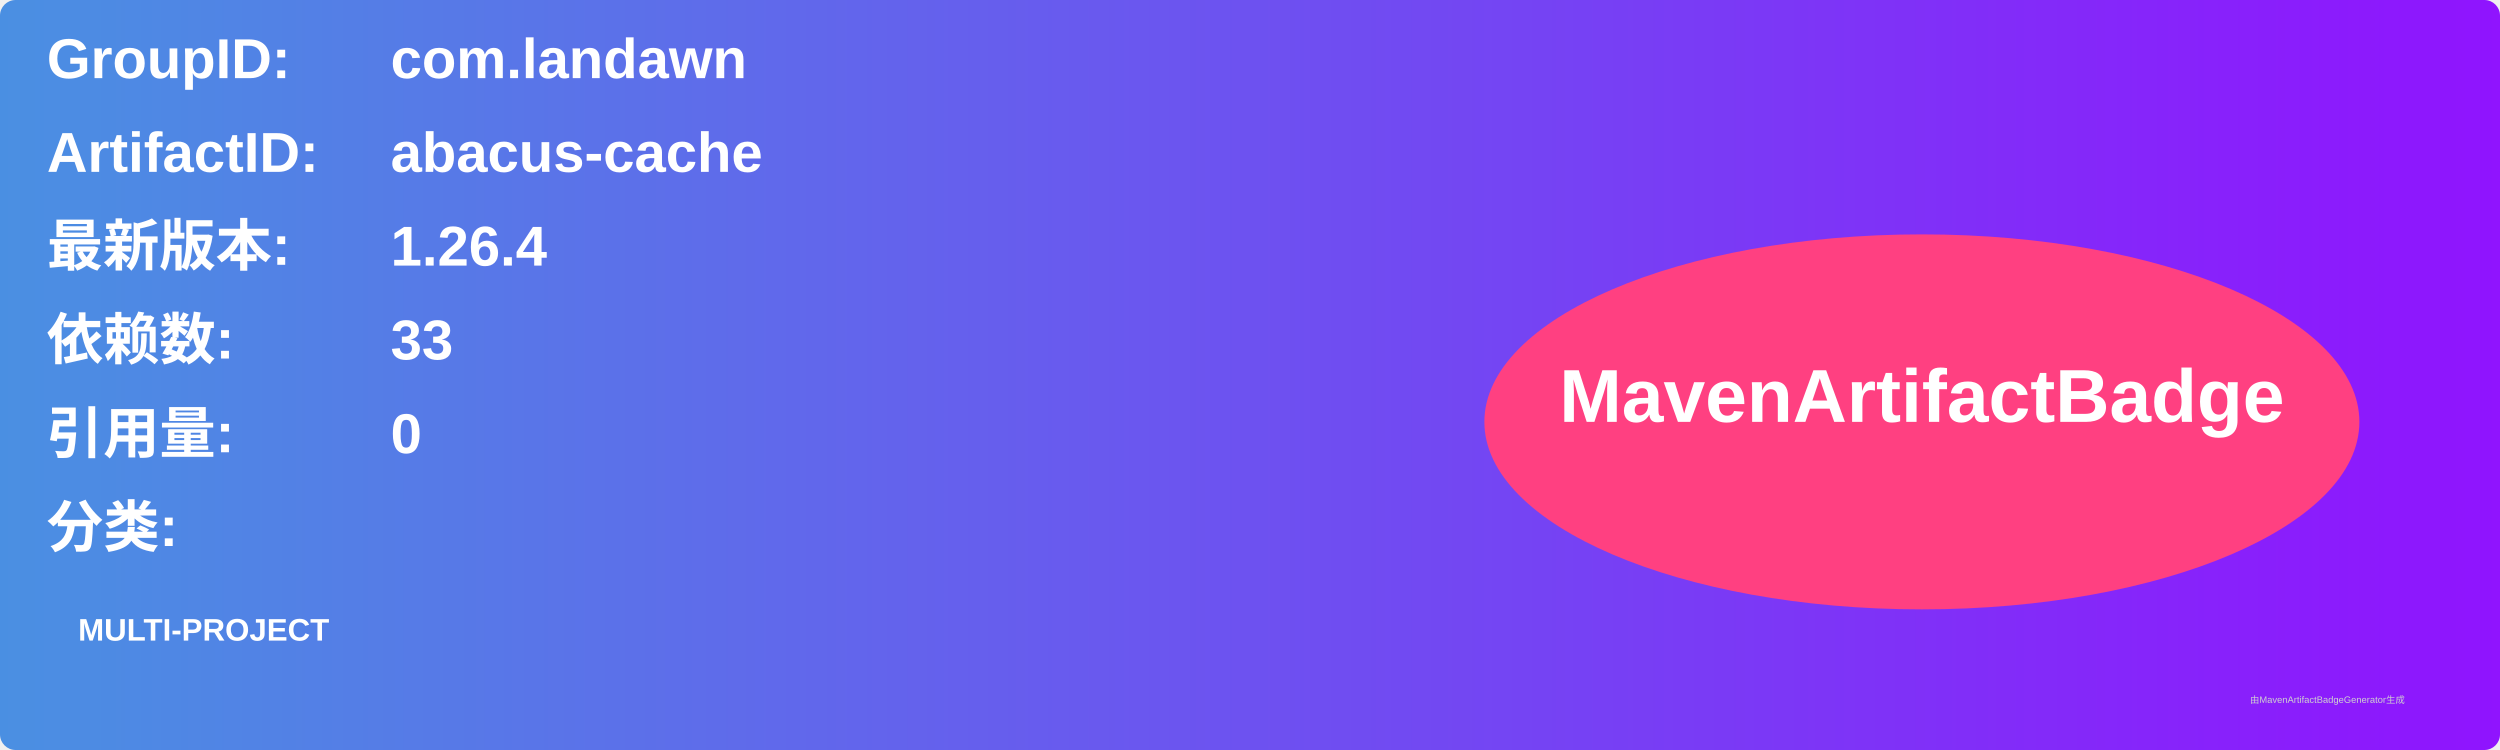
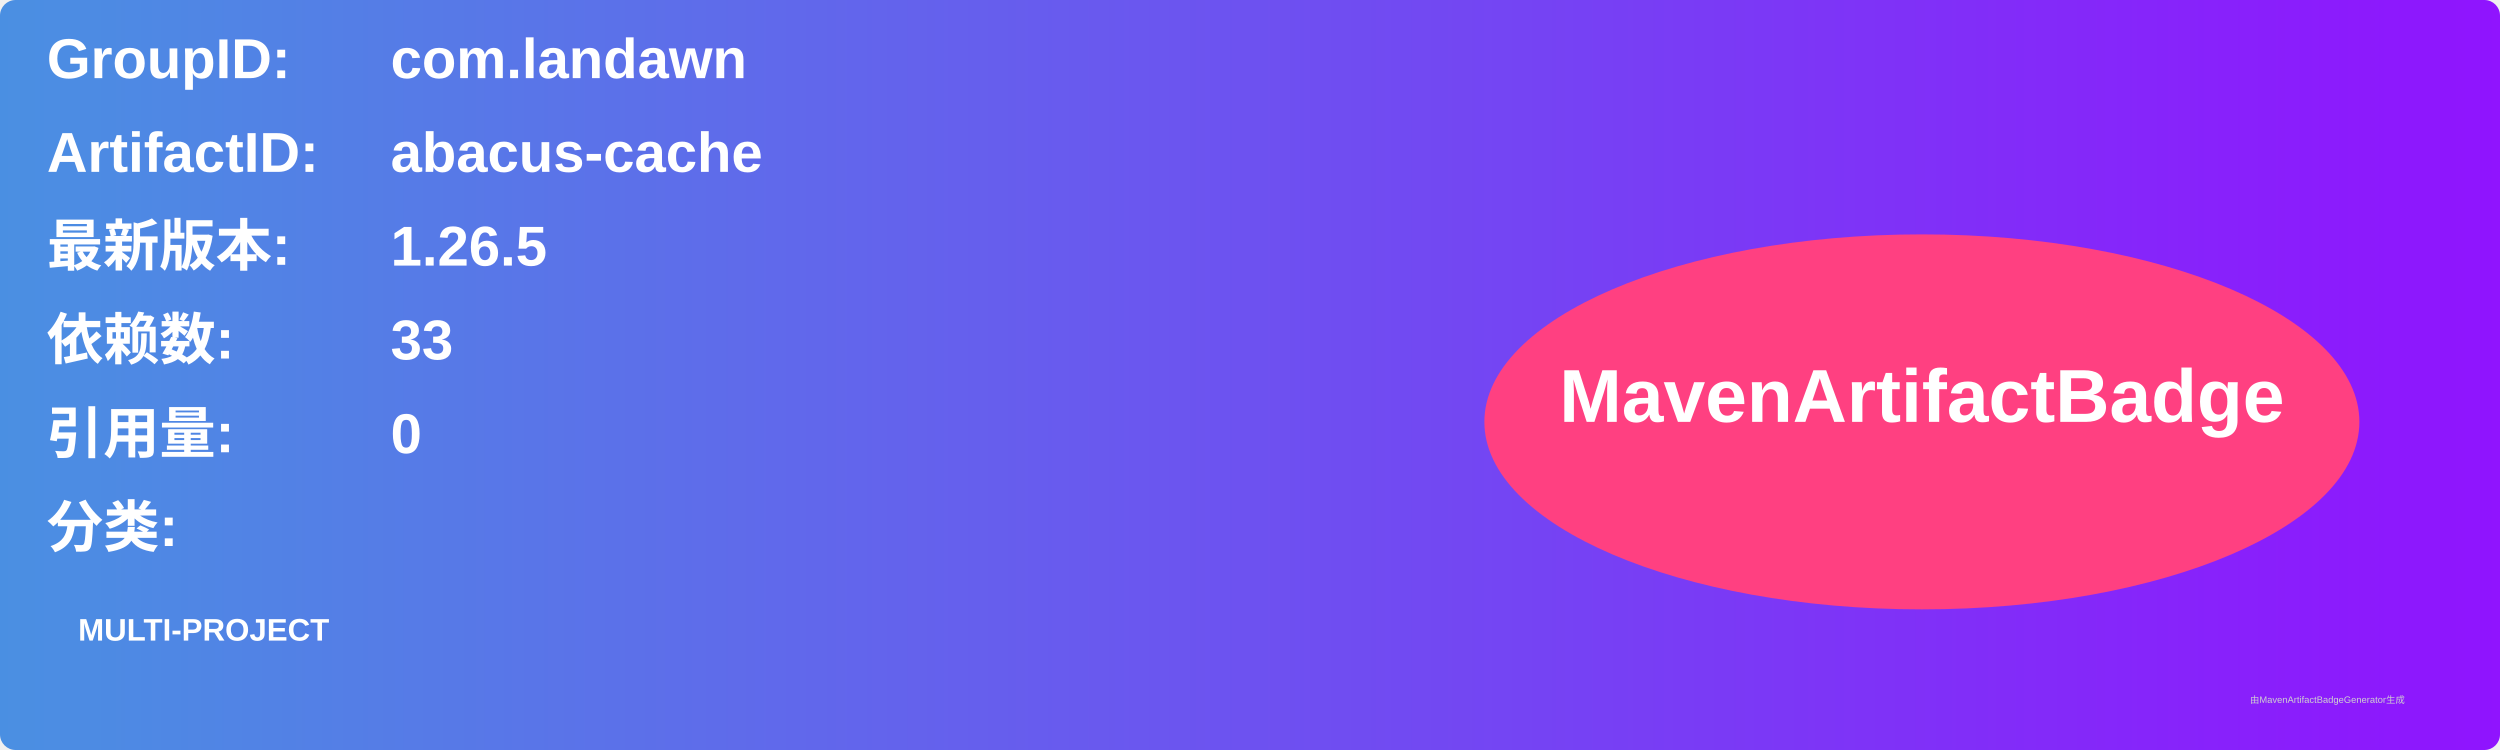
<svg xmlns="http://www.w3.org/2000/svg" width="800" height="240" viewBox="0 0 800 240">
  <linearGradient id="grad" x1="0%" y1="0%" x2="100%" y2="0%">
    <stop offset="0%" stop-color="#4a90e2" />
    <stop offset="100%" stop-color="#9013fe" />
  </linearGradient>
  <rect width="100%" height="100%" rx="5" ry="5" fill="url(#grad)" />
  <g transform="translate(15, 15)">
    <text x="0" y="10" font-family="Arial" font-size="18" fill="white" font-weight="bold" width="260">GroupID:</text>
    <text x="110" y="10" font-family="Arial" font-size="18" fill="white" font-weight="bold" width="460">com.landawn</text>
    <text x="0" y="40" font-family="Arial" font-size="18" fill="white" font-weight="bold" width="260">ArtifactID:</text>
    <text x="110" y="40" font-family="Arial" font-size="18" fill="white" font-weight="bold" width="460">abacus-cache</text>
    <text x="0" y="70" font-family="Arial" font-size="18" fill="white" font-weight="bold">最新版本:</text>
    <text x="110" y="70" font-family="Arial" font-size="18" fill="white" font-weight="bold">
-       <tspan font-weight="bold">1.26.4</tspan>
+       <tspan font-weight="bold">1.26.5</tspan>
    </text>
    <text x="0" y="100" font-family="Arial" font-size="18" fill="white" font-weight="bold">依赖数: </text>
    <text x="110" y="100" font-family="Arial" font-size="18" fill="white">
      <tspan font-weight="bold">33</tspan>
    </text>
    <text x="0" y="130" font-family="Arial" font-size="18" fill="white" font-weight="bold">引用量: </text>
    <text x="110" y="130" font-family="Arial" font-size="18" fill="white">
      <tspan font-weight="bold">0</tspan>
    </text>
    <text x="0" y="160" font-family="Arial" font-size="18" fill="white" font-weight="bold">分类:</text>
    <text x="10" y="190" font-family="Arial" font-size="10" fill="white">
      <tspan font-weight="bold">MULTI-PROJECT</tspan>
    </text>
    <ellipse cx="600" cy="120" rx="140" ry="60" fill="#ff4081" />
    <text x="600" y="120" text-anchor="middle" font-family="Arial" font-size="24" fill="white" font-weight="bold">MavenArtifactBadge</text>
  </g>
  <text x="720" y="225" font-family="Arial" font-size="3" fill="#d0d0d0">由MavenArtifactBadgeGenerator生成</text>
</svg>
